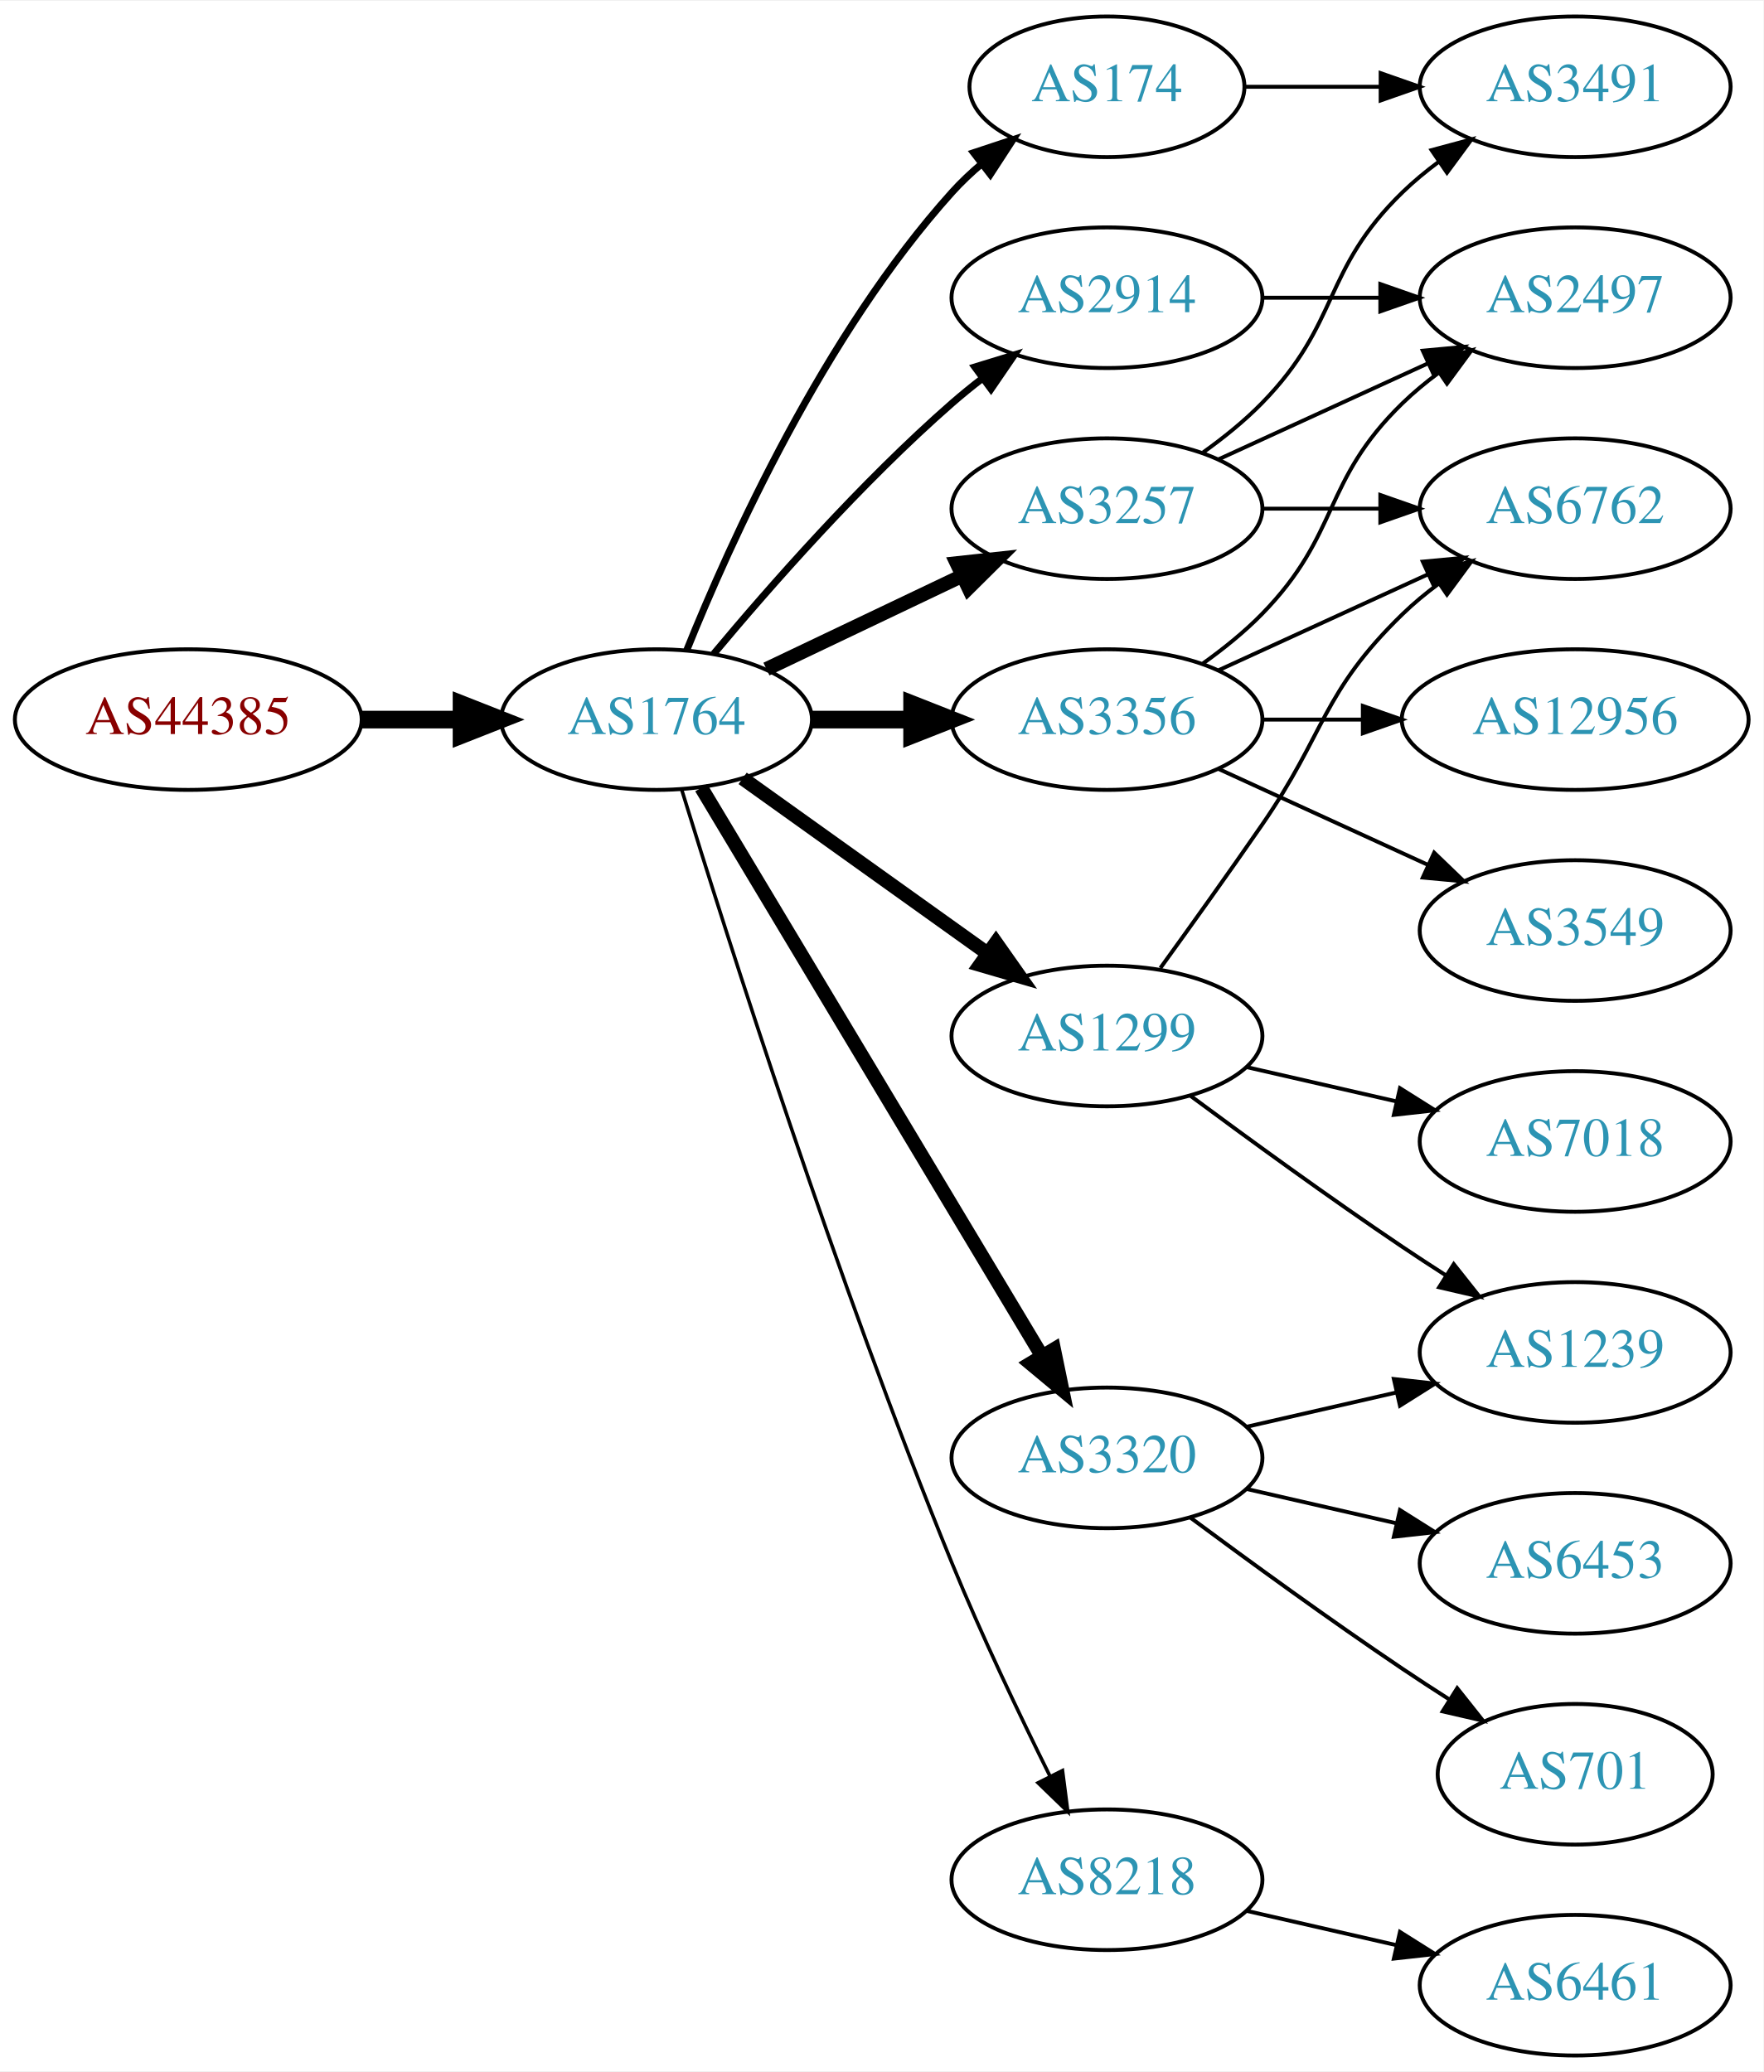
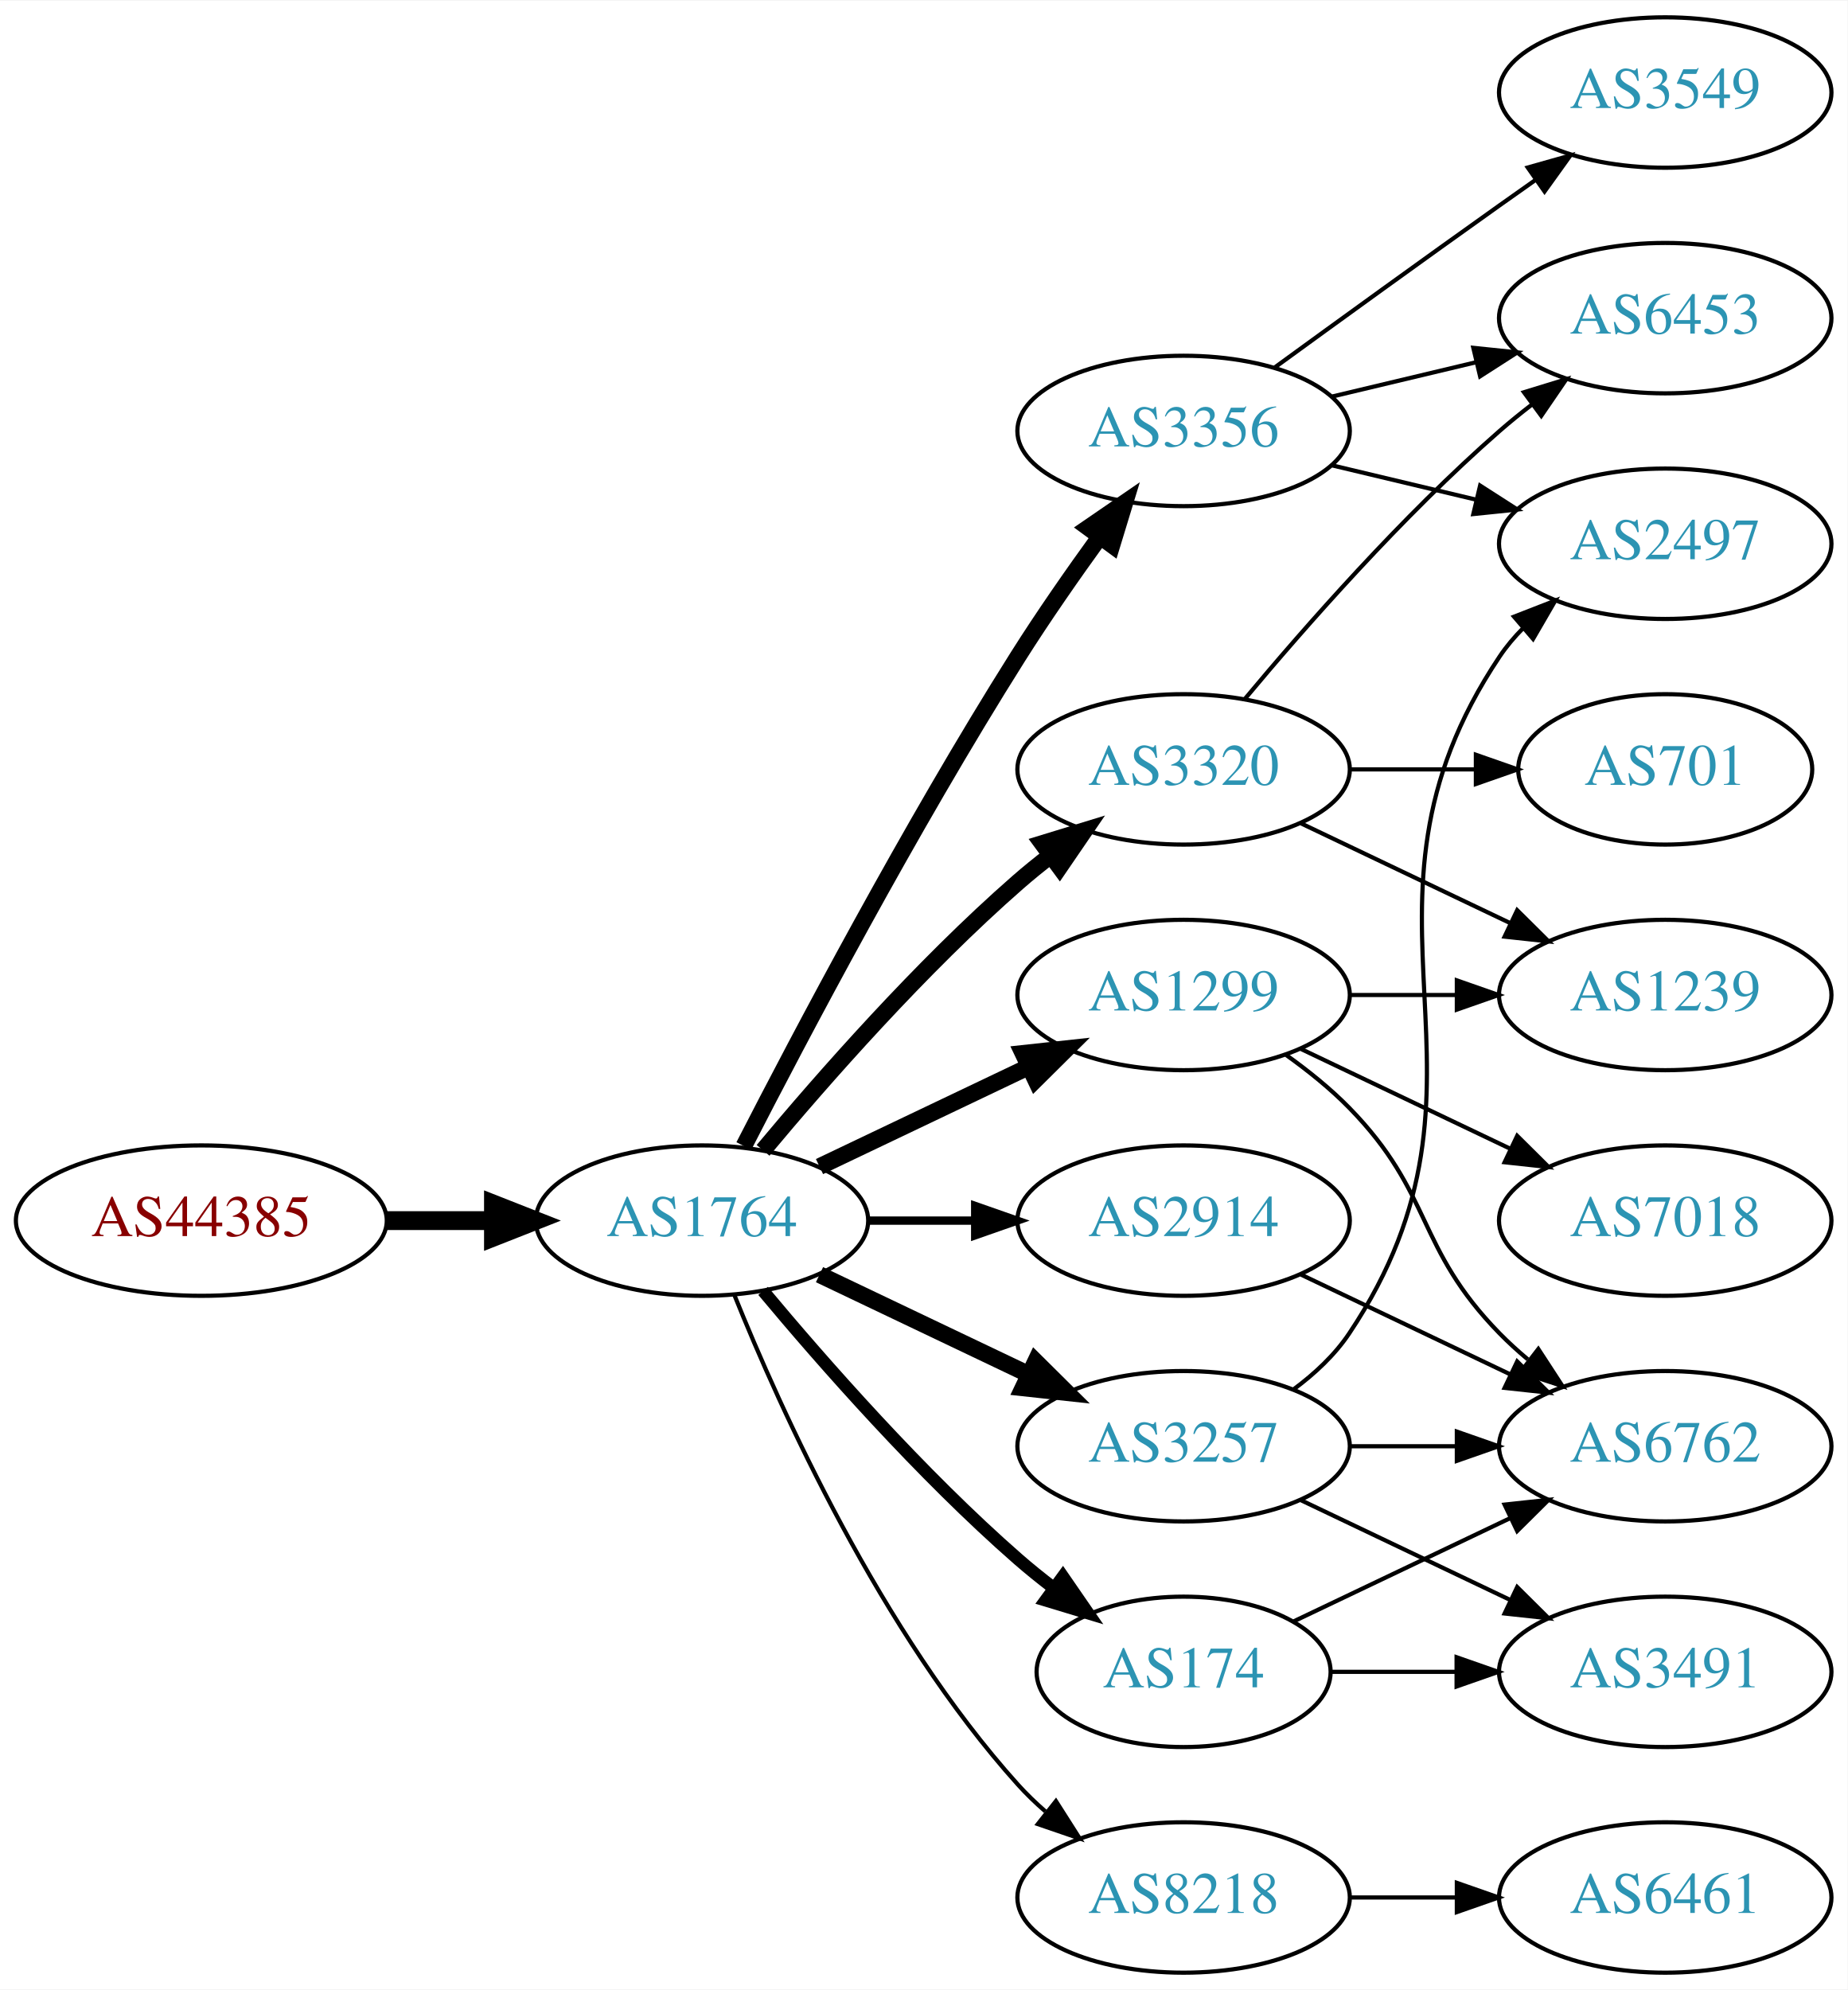
- <svg xmlns="http://www.w3.org/2000/svg" xmlns:xlink="http://www.w3.org/1999/xlink" width="451pt" height="530pt" viewBox="0.00 0.00 451.37 530.00">
-   <g id="graph0" class="graph" transform="scale(1 1) rotate(0) translate(4 526)">
-     <polygon fill="white" stroke="none" points="-4,4 -4,-526 447.37,-526 447.37,4 -4,4" />
+ <svg xmlns="http://www.w3.org/2000/svg" xmlns:xlink="http://www.w3.org/1999/xlink" width="442pt" height="476pt" viewBox="0.00 0.00 442.27 476.00">
+   <g id="graph0" class="graph" transform="scale(1 1) rotate(0) translate(4 472)">
+     <polygon fill="white" stroke="none" points="-4,4 -4,-472 438.271,-472 438.271,4 -4,4" />
    <g id="node1" class="node">
      <g id="a_node1">
        <a xlink:href="/asn/44385" xlink:title="AS44385 ~ NA-NET Communications GmbH [AT]">
-           <ellipse fill="#ffffff" stroke="black" cx="44.196" cy="-342" rx="44.393" ry="18" />
-           <text text-anchor="middle" x="44.196" y="-338.3" font-family="Times,serif" font-size="14.00" fill="#880000">AS44385</text>
+           <ellipse fill="#ffffff" stroke="black" cx="44.196" cy="-180" rx="44.393" ry="18" />
+           <text text-anchor="middle" x="44.196" y="-176.3" font-family="Times,serif" font-size="14.00" fill="#880000">AS44385</text>
        </a>
      </g>
    </g>
    <g id="node2" class="node">
      <g id="a_node2">
        <a xlink:href="/asn/1764" xlink:title="AS1764 ~ NEXTLAYER-AS [AT]">
-           <ellipse fill="#ffffff" stroke="black" cx="164.039" cy="-342" rx="39.794" ry="18" />
-           <text text-anchor="middle" x="164.039" y="-338.3" font-family="Times,serif" font-size="14.00" fill="#2c94b3">AS1764</text>
+           <ellipse fill="#ffffff" stroke="black" cx="164.039" cy="-180" rx="39.794" ry="18" />
+           <text text-anchor="middle" x="164.039" y="-176.3" font-family="Times,serif" font-size="14.00" fill="#2c94b3">AS1764</text>
        </a>
      </g>
    </g>
    <g id="edge1" class="edge">
-       <path fill="none" stroke="black" stroke-width="4.5" d="M88.407,-342C96.72,-342 105.482,-342 113.965,-342" />
-       <polygon fill="black" stroke="black" stroke-width="4.5" points="114.123,-345.938 124.123,-342 114.123,-338.063 114.123,-345.938" />
+       <path fill="none" stroke="black" stroke-width="4.5" d="M88.407,-180C96.72,-180 105.482,-180 113.965,-180" />
+       <polygon fill="black" stroke="black" stroke-width="4.5" points="114.123,-183.938 124.123,-180 114.123,-176.063 114.123,-183.938" />
    </g>
    <g id="node3" class="node">
      <g id="a_node3">
-         <a xlink:href="/asn/174" xlink:title="AS174 ~ Cogent Communications [US]">
-           <ellipse fill="#ffffff" stroke="black" cx="279.332" cy="-504" rx="35.194" ry="18" />
-           <text text-anchor="middle" x="279.332" y="-500.3" font-family="Times,serif" font-size="14.00" fill="#2c94b3">AS174</text>
+         <a xlink:href="/asn/3257" xlink:title="AS3257 ~ GTT [DE]">
+           <ellipse fill="#ffffff" stroke="black" cx="279.332" cy="-126" rx="39.794" ry="18" />
+           <text text-anchor="middle" x="279.332" y="-122.3" font-family="Times,serif" font-size="14.00" fill="#2c94b3">AS3257</text>
        </a>
      </g>
    </g>
    <g id="edge2" class="edge">
-       <path fill="none" stroke="black" stroke-width="1.8" d="M171.786,-359.787C182.837,-387.243 206.891,-440.578 239.685,-477 242.001,-479.572 244.606,-482.03 247.341,-484.343" />
-       <polygon fill="black" stroke="black" stroke-width="1.8" points="245.207,-487.117 255.264,-490.448 249.479,-481.572 245.207,-487.117" />
+       <path fill="none" stroke="black" stroke-width="4" d="M192.175,-167.066C207.169,-159.919 225.99,-150.948 242.213,-143.215" />
+       <polygon fill="black" stroke="black" stroke-width="4" points="243.895,-146.291 251.417,-138.829 240.884,-139.972 243.895,-146.291" />
    </g>
    <g id="node4" class="node">
      <g id="a_node4">
        <a xlink:href="/asn/3356" xlink:title="AS3356 ~ Level 3 Parent, LLC [US]">
-           <ellipse fill="#ffffff" stroke="black" cx="279.332" cy="-342" rx="39.794" ry="18" />
-           <text text-anchor="middle" x="279.332" y="-338.3" font-family="Times,serif" font-size="14.00" fill="#2c94b3">AS3356</text>
+           <ellipse fill="#ffffff" stroke="black" cx="279.332" cy="-369" rx="39.794" ry="18" />
+           <text text-anchor="middle" x="279.332" y="-365.3" font-family="Times,serif" font-size="14.00" fill="#2c94b3">AS3356</text>
        </a>
      </g>
    </g>
    <g id="edge3" class="edge">
-       <path fill="none" stroke="black" stroke-width="4.5" d="M203.711,-342C211.914,-342 220.678,-342 229.21,-342" />
-       <polygon fill="black" stroke="black" stroke-width="4.5" points="229.449,-345.938 239.449,-342 229.449,-338.063 229.449,-345.938" />
+       <path fill="none" stroke="black" stroke-width="4" d="M174.065,-197.852C187.501,-224.055 213.95,-274.237 239.685,-315 245.748,-324.604 252.868,-334.813 259.333,-343.739" />
+       <polygon fill="black" stroke="black" stroke-width="4" points="256.54,-345.848 265.276,-351.843 262.185,-341.709 256.54,-345.848" />
    </g>
    <g id="node5" class="node">
      <g id="a_node5">
-         <a xlink:href="/asn/1299" xlink:title="AS1299 ~ Telia Carrier [EU]">
-           <ellipse fill="#ffffff" stroke="black" cx="279.332" cy="-261" rx="39.794" ry="18" />
-           <text text-anchor="middle" x="279.332" y="-257.3" font-family="Times,serif" font-size="14.00" fill="#2c94b3">AS1299</text>
+         <a xlink:href="/asn/8218" xlink:title="AS8218 ~ legacy Neotelecoms [FR]">
+           <ellipse fill="#ffffff" stroke="black" cx="279.332" cy="-18" rx="39.794" ry="18" />
+           <text text-anchor="middle" x="279.332" y="-14.3" font-family="Times,serif" font-size="14.00" fill="#2c94b3">AS8218</text>
        </a>
      </g>
    </g>
    <g id="edge4" class="edge">
-       <path fill="none" stroke="black" stroke-width="3.6" d="M186.083,-326.954C203.697,-314.361 229.036,-296.245 248.701,-282.184" />
-       <polygon fill="black" stroke="black" stroke-width="3.6" points="250.917,-284.903 257.016,-276.24 246.845,-279.209 250.917,-284.903" />
+       <path fill="none" stroke="black" d="M171.786,-162.213C182.837,-134.757 206.891,-81.422 239.685,-45 241.688,-42.776 243.906,-40.637 246.239,-38.603" />
+       <polygon fill="black" stroke="black" points="248.769,-41.065 254.458,-32.127 244.437,-35.567 248.769,-41.065" />
    </g>
    <g id="node6" class="node">
      <g id="a_node6">
-         <a xlink:href="/asn/3257" xlink:title="AS3257 ~ GTT [DE]">
-           <ellipse fill="#ffffff" stroke="black" cx="279.332" cy="-396" rx="39.794" ry="18" />
-           <text text-anchor="middle" x="279.332" y="-392.3" font-family="Times,serif" font-size="14.00" fill="#2c94b3">AS3257</text>
+         <a xlink:href="/asn/3320" xlink:title="AS3320 ~ DTAG [DE]">
+           <ellipse fill="#ffffff" stroke="black" cx="279.332" cy="-288" rx="39.794" ry="18" />
+           <text text-anchor="middle" x="279.332" y="-284.3" font-family="Times,serif" font-size="14.00" fill="#2c94b3">AS3320</text>
        </a>
      </g>
    </g>
    <g id="edge5" class="edge">
-       <path fill="none" stroke="black" stroke-width="3.6" d="M192.175,-354.934C207.169,-362.081 225.99,-371.052 242.213,-378.785" />
-       <polygon fill="black" stroke="black" stroke-width="3.6" points="240.884,-382.028 251.417,-383.171 243.895,-375.709 240.884,-382.028" />
+       <path fill="none" stroke="black" stroke-width="4" d="M178.669,-196.817C192.951,-213.929 216.498,-240.745 239.685,-261 242.151,-263.154 244.789,-265.294 247.487,-267.372" />
+       <polygon fill="black" stroke="black" stroke-width="4" points="245.512,-270.264 255.641,-273.37 249.66,-264.625 245.512,-270.264" />
    </g>
    <g id="node7" class="node">
      <g id="a_node7">
-         <a xlink:href="/asn/3320" xlink:title="AS3320 ~ DTAG [DE]">
-           <ellipse fill="#ffffff" stroke="black" cx="279.332" cy="-153" rx="39.794" ry="18" />
-           <text text-anchor="middle" x="279.332" y="-149.3" font-family="Times,serif" font-size="14.00" fill="#2c94b3">AS3320</text>
+         <a xlink:href="/asn/1299" xlink:title="AS1299 ~ Telia Carrier [EU]">
+           <ellipse fill="#ffffff" stroke="black" cx="279.332" cy="-234" rx="39.794" ry="18" />
+           <text text-anchor="middle" x="279.332" y="-230.3" font-family="Times,serif" font-size="14.00" fill="#2c94b3">AS1299</text>
        </a>
      </g>
    </g>
    <g id="edge6" class="edge">
-       <path fill="none" stroke="black" stroke-width="3.6" d="M175.494,-324.558C195.475,-291.225 239.18,-218.314 262.666,-179.134" />
-       <polygon fill="black" stroke="black" stroke-width="3.6" points="265.762,-180.776 267.902,-170.4 259.758,-177.177 265.762,-180.776" />
+       <path fill="none" stroke="black" stroke-width="4" d="M192.175,-192.934C207.169,-200.081 225.99,-209.052 242.213,-216.785" />
+       <polygon fill="black" stroke="black" stroke-width="4" points="240.884,-220.028 251.417,-221.171 243.895,-213.709 240.884,-220.028" />
    </g>
    <g id="node8" class="node">
      <g id="a_node8">
-         <a xlink:href="/asn/8218" xlink:title="AS8218 ~ legacy Neotelecoms [FR]">
-           <ellipse fill="#ffffff" stroke="black" cx="279.332" cy="-45" rx="39.794" ry="18" />
-           <text text-anchor="middle" x="279.332" y="-41.3" font-family="Times,serif" font-size="14.00" fill="#2c94b3">AS8218</text>
+         <a xlink:href="/asn/2914" xlink:title="AS2914 ~ NTT America, Inc. [US]">
+           <ellipse fill="#ffffff" stroke="black" cx="279.332" cy="-180" rx="39.794" ry="18" />
+           <text text-anchor="middle" x="279.332" y="-176.3" font-family="Times,serif" font-size="14.00" fill="#2c94b3">AS2914</text>
        </a>
      </g>
    </g>
    <g id="edge7" class="edge">
-       <path fill="none" stroke="black" stroke-width="0.9" d="M170.47,-324.11C181.962,-286.796 210.12,-198.14 239.685,-126 247.269,-107.494 256.964,-87.182 264.746,-71.528" />
-       <polygon fill="black" stroke="black" stroke-width="0.9" points="267.95,-72.948 269.308,-62.44 261.694,-69.807 267.95,-72.948" />
+       <path fill="none" stroke="black" stroke-width="2" d="M203.711,-180C211.914,-180 220.678,-180 229.21,-180" />
+       <polygon fill="black" stroke="black" stroke-width="2" points="229.449,-183.5 239.449,-180 229.449,-176.5 229.449,-183.5" />
    </g>
    <g id="node9" class="node">
      <g id="a_node9">
-         <a xlink:href="/asn/2914" xlink:title="AS2914 ~ NTT America, Inc. [US]">
-           <ellipse fill="#ffffff" stroke="black" cx="279.332" cy="-450" rx="39.794" ry="18" />
-           <text text-anchor="middle" x="279.332" y="-446.3" font-family="Times,serif" font-size="14.00" fill="#2c94b3">AS2914</text>
+         <a xlink:href="/asn/174" xlink:title="AS174 ~ Cogent Communications [US]">
+           <ellipse fill="#ffffff" stroke="black" cx="279.332" cy="-72" rx="35.194" ry="18" />
+           <text text-anchor="middle" x="279.332" y="-68.3" font-family="Times,serif" font-size="14.00" fill="#2c94b3">AS174</text>
        </a>
      </g>
    </g>
    <g id="edge8" class="edge">
-       <path fill="none" stroke="black" stroke-width="1.8" d="M178.669,-358.817C192.951,-375.929 216.498,-402.745 239.685,-423 242.151,-425.154 244.789,-427.294 247.487,-429.372" />
-       <polygon fill="black" stroke="black" stroke-width="1.8" points="245.512,-432.264 255.641,-435.37 249.66,-426.625 245.512,-432.264" />
+       <path fill="none" stroke="black" stroke-width="3" d="M178.669,-163.183C192.951,-146.071 216.498,-119.255 239.685,-99 242.355,-96.668 245.228,-94.352 248.158,-92.114" />
+       <polygon fill="black" stroke="black" stroke-width="3" points="250.436,-94.784 256.449,-86.061 246.309,-89.13 250.436,-94.784" />
+     </g>
+     <g id="node11" class="node">
+       <g id="a_node11">
+         <a xlink:href="/asn/2497" xlink:title="AS2497 ~ Internet Initiative Japan Inc. [JP]">
+           <ellipse fill="#ffffff" stroke="black" cx="394.625" cy="-342" rx="39.794" ry="18" />
+           <text text-anchor="middle" x="394.625" y="-338.3" font-family="Times,serif" font-size="14.00" fill="#2c94b3">AS2497</text>
+         </a>
+       </g>
+     </g>
+     <g id="edge12" class="edge">
+       <path fill="none" stroke="black" d="M305.651,-139.607C310.707,-143.351 315.518,-147.831 318.978,-153 360.003,-214.294 313.954,-253.706 354.978,-315 356.6,-317.423 358.519,-319.695 360.621,-321.81" />
+       <polygon fill="black" stroke="black" points="358.434,-324.546 368.306,-328.393 362.988,-319.229 358.434,-324.546" />
+     </g>
+     <g id="node13" class="node">
+       <g id="a_node13">
+         <a xlink:href="/asn/6762" xlink:title="AS6762 ~ TELECOM ITALIA SPARKLE S.p.A. [IT]">
+           <ellipse fill="#ffffff" stroke="black" cx="394.625" cy="-126" rx="39.794" ry="18" />
+           <text text-anchor="middle" x="394.625" y="-122.3" font-family="Times,serif" font-size="14.00" fill="#2c94b3">AS6762</text>
+         </a>
+       </g>
+     </g>
+     <g id="edge13" class="edge">
+       <path fill="none" stroke="black" d="M319.004,-126C327.207,-126 335.971,-126 344.503,-126" />
+       <polygon fill="black" stroke="black" points="344.742,-129.5 354.742,-126 344.742,-122.5 344.742,-129.5" />
+     </g>
+     <g id="node14" class="node">
+       <g id="a_node14">
+         <a xlink:href="/asn/3491" xlink:title="AS3491 ~ PCCW Global, Inc. [US]">
+           <ellipse fill="#ffffff" stroke="black" cx="394.625" cy="-72" rx="39.794" ry="18" />
+           <text text-anchor="middle" x="394.625" y="-68.3" font-family="Times,serif" font-size="14.00" fill="#2c94b3">AS3491</text>
+         </a>
+       </g>
+     </g>
+     <g id="edge14" class="edge">
+       <path fill="none" stroke="black" d="M307.468,-113.066C322.462,-105.919 341.283,-96.948 357.506,-89.215" />
+       <polygon fill="black" stroke="black" points="359.188,-92.291 366.71,-84.829 356.177,-85.972 359.188,-92.291" />
    </g>
    <g id="node10" class="node">
      <g id="a_node10">
-         <a xlink:href="/asn/3491" xlink:title="AS3491 ~ PCCW Global, Inc. [US]">
-           <ellipse fill="#ffffff" stroke="black" cx="399.174" cy="-504" rx="39.794" ry="18" />
-           <text text-anchor="middle" x="399.174" y="-500.3" font-family="Times,serif" font-size="14.00" fill="#2c94b3">AS3491</text>
+         <a xlink:href="/asn/3549" xlink:title="AS3549 ~ Level 3 Parent, LLC [US]">
+           <ellipse fill="#ffffff" stroke="black" cx="394.625" cy="-450" rx="39.794" ry="18" />
+           <text text-anchor="middle" x="394.625" y="-446.3" font-family="Times,serif" font-size="14.00" fill="#2c94b3">AS3549</text>
        </a>
      </g>
    </g>
    <g id="edge9" class="edge">
-       <path fill="none" stroke="black" d="M314.733,-504C325.557,-504 337.725,-504 349.352,-504" />
-       <polygon fill="black" stroke="black" points="349.383,-507.5 359.383,-504 349.383,-500.5 349.383,-507.5" />
-     </g>
-     <g id="node11" class="node">
-       <g id="a_node11">
-         <a xlink:href="/asn/6762" xlink:title="AS6762 ~ TELECOM ITALIA SPARKLE S.p.A. [IT]">
-           <ellipse fill="#ffffff" stroke="black" cx="399.174" cy="-396" rx="39.794" ry="18" />
-           <text text-anchor="middle" x="399.174" y="-392.3" font-family="Times,serif" font-size="14.00" fill="#2c94b3">AS6762</text>
-         </a>
-       </g>
+       <path fill="none" stroke="black" d="M301.18,-384.222C316.114,-395.091 336.727,-410.025 354.978,-423 357.799,-425.005 360.742,-427.085 363.69,-429.159" />
+       <polygon fill="black" stroke="black" points="361.717,-432.05 371.914,-434.926 365.736,-426.319 361.717,-432.05" />
    </g>
    <g id="edge10" class="edge">
-       <path fill="none" stroke="black" d="M307.96,-354.661C323.917,-361.973 344.188,-371.261 361.471,-379.181" />
-       <polygon fill="black" stroke="black" points="360.169,-382.435 370.718,-383.419 363.085,-376.071 360.169,-382.435" />
+       <path fill="none" stroke="black" d="M314.939,-360.752C325.81,-358.162 337.964,-355.265 349.407,-352.538" />
+       <polygon fill="black" stroke="black" points="350.313,-355.92 359.229,-350.197 348.69,-349.111 350.313,-355.92" />
    </g>
    <g id="node12" class="node">
      <g id="a_node12">
-         <a xlink:href="/asn/3549" xlink:title="AS3549 ~ Level 3 Parent, LLC [US]">
-           <ellipse fill="#ffffff" stroke="black" cx="399.174" cy="-288" rx="39.794" ry="18" />
-           <text text-anchor="middle" x="399.174" y="-284.3" font-family="Times,serif" font-size="14.00" fill="#2c94b3">AS3549</text>
+         <a xlink:href="/asn/6453" xlink:title="AS6453 ~ TATA COMMUNICATIONS (AMERICA) INC [US]">
+           <ellipse fill="#ffffff" stroke="black" cx="394.625" cy="-396" rx="39.794" ry="18" />
+           <text text-anchor="middle" x="394.625" y="-392.3" font-family="Times,serif" font-size="14.00" fill="#2c94b3">AS6453</text>
        </a>
      </g>
    </g>
    <g id="edge11" class="edge">
-       <path fill="none" stroke="black" d="M307.96,-329.339C323.917,-322.027 344.188,-312.739 361.471,-304.819" />
-       <polygon fill="black" stroke="black" points="363.085,-307.929 370.718,-300.581 360.169,-301.565 363.085,-307.929" />
-     </g>
-     <g id="node13" class="node">
-       <g id="a_node13">
-         <a xlink:href="/asn/2497" xlink:title="AS2497 ~ Internet Initiative Japan Inc. [JP]">
-           <ellipse fill="#ffffff" stroke="black" cx="399.174" cy="-450" rx="39.794" ry="18" />
-           <text text-anchor="middle" x="399.174" y="-446.3" font-family="Times,serif" font-size="14.00" fill="#2c94b3">AS2497</text>
-         </a>
-       </g>
-     </g>
-     <g id="edge12" class="edge">
-       <path fill="none" stroke="black" d="M303.926,-356.389C309.182,-360.148 314.513,-364.437 318.978,-369 339.151,-389.617 334.285,-402.906 354.978,-423 357.823,-425.763 360.997,-428.386 364.297,-430.834" />
-       <polygon fill="black" stroke="black" points="362.414,-433.786 372.645,-436.538 366.363,-428.006 362.414,-433.786" />
-     </g>
-     <g id="node14" class="node">
-       <g id="a_node14">
-         <a xlink:href="/asn/12956" xlink:title="AS12956 ~ TELXIUS [ES]">
-           <ellipse fill="#ffffff" stroke="black" cx="399.174" cy="-342" rx="44.393" ry="18" />
-           <text text-anchor="middle" x="399.174" y="-338.3" font-family="Times,serif" font-size="14.00" fill="#2c94b3">AS12956</text>
-         </a>
-       </g>
-     </g>
-     <g id="edge13" class="edge">
-       <path fill="none" stroke="black" d="M319.244,-342C327.347,-342 336.022,-342 344.548,-342" />
-       <polygon fill="black" stroke="black" points="344.826,-345.5 354.826,-342 344.826,-338.5 344.826,-345.5" />
-     </g>
-     <g id="edge15" class="edge">
-       <path fill="none" stroke="black" d="M293.011,-278.406C300.626,-288.937 310.459,-302.67 318.978,-315 335.374,-338.731 334.285,-348.906 354.978,-369 357.823,-371.763 360.997,-374.386 364.297,-376.834" />
-       <polygon fill="black" stroke="black" points="362.414,-379.786 372.645,-382.538 366.363,-374.006 362.414,-379.786" />
+       <path fill="none" stroke="black" d="M314.939,-377.248C325.81,-379.838 337.964,-382.735 349.407,-385.462" />
+       <polygon fill="black" stroke="black" points="348.69,-388.889 359.229,-387.803 350.313,-382.08 348.69,-388.889" />
    </g>
    <g id="node15" class="node">
      <g id="a_node15">
-         <a xlink:href="/asn/7018" xlink:title="AS7018 ~ AT&amp;T Services, Inc. [US]">
-           <ellipse fill="#ffffff" stroke="black" cx="399.174" cy="-234" rx="39.794" ry="18" />
-           <text text-anchor="middle" x="399.174" y="-230.3" font-family="Times,serif" font-size="14.00" fill="#2c94b3">AS7018</text>
-         </a>
-       </g>
-     </g>
-     <g id="edge14" class="edge">
-       <path fill="none" stroke="black" d="M315.051,-253.045C327.051,-250.296 340.672,-247.175 353.364,-244.267" />
-       <polygon fill="black" stroke="black" points="354.33,-247.636 363.296,-241.991 352.767,-240.813 354.33,-247.636" />
+         <a xlink:href="/asn/6461" xlink:title="AS6461 ~ Zayo Bandwidth [US]">
+           <ellipse fill="#ffffff" stroke="black" cx="394.625" cy="-18" rx="39.794" ry="18" />
+           <text text-anchor="middle" x="394.625" y="-14.3" font-family="Times,serif" font-size="14.00" fill="#2c94b3">AS6461</text>
+         </a>
+       </g>
+     </g>
+     <g id="edge15" class="edge">
+       <path fill="none" stroke="black" d="M319.004,-18C327.207,-18 335.971,-18 344.503,-18" />
+       <polygon fill="black" stroke="black" points="344.742,-21.5 354.742,-18 344.742,-14.5 344.742,-21.5" />
+     </g>
+     <g id="edge17" class="edge">
+       <path fill="none" stroke="black" d="M293.962,-304.817C308.244,-321.929 331.791,-348.745 354.978,-369 357.444,-371.154 360.082,-373.294 362.78,-375.372" />
+       <polygon fill="black" stroke="black" points="360.805,-378.264 370.934,-381.37 364.953,-372.625 360.805,-378.264" />
    </g>
    <g id="node16" class="node">
      <g id="a_node16">
+         <a xlink:href="/asn/701" xlink:title="AS701 ~ UUNET [US]">
+           <ellipse fill="#ffffff" stroke="black" cx="394.625" cy="-288" rx="35.194" ry="18" />
+           <text text-anchor="middle" x="394.625" y="-284.3" font-family="Times,serif" font-size="14.00" fill="#2c94b3">AS701</text>
+         </a>
+       </g>
+     </g>
+     <g id="edge16" class="edge">
+       <path fill="none" stroke="black" d="M319.004,-288C328.709,-288 339.2,-288 349.163,-288" />
+       <polygon fill="black" stroke="black" points="349.299,-291.5 359.299,-288 349.299,-284.5 349.299,-291.5" />
+     </g>
+     <g id="node17" class="node">
+       <g id="a_node17">
        <a xlink:href="/asn/1239" xlink:title="AS1239 ~ Sprint [US]">
-           <ellipse fill="#ffffff" stroke="black" cx="399.174" cy="-180" rx="39.794" ry="18" />
-           <text text-anchor="middle" x="399.174" y="-176.3" font-family="Times,serif" font-size="14.00" fill="#2c94b3">AS1239</text>
-         </a>
-       </g>
-     </g>
-     <g id="edge16" class="edge">
-       <path fill="none" stroke="black" d="M300.662,-245.723C315.524,-234.696 336.269,-219.593 354.978,-207 358.527,-204.611 362.277,-202.161 366.026,-199.758" />
-       <polygon fill="black" stroke="black" points="368.094,-202.591 374.674,-194.288 364.352,-196.675 368.094,-202.591" />
-     </g>
-     <g id="edge19" class="edge">
-       <path fill="none" stroke="black" d="M303.926,-410.389C309.182,-414.148 314.513,-418.437 318.978,-423 339.151,-443.617 334.285,-456.906 354.978,-477 357.823,-479.763 360.997,-482.386 364.297,-484.834" />
-       <polygon fill="black" stroke="black" points="362.414,-487.786 372.645,-490.538 366.363,-482.006 362.414,-487.786" />
-     </g>
-     <g id="edge17" class="edge">
-       <path fill="none" stroke="black" d="M319.244,-396C328.798,-396 339.147,-396 349.11,-396" />
-       <polygon fill="black" stroke="black" points="349.302,-399.5 359.302,-396 349.302,-392.5 349.302,-399.5" />
+           <ellipse fill="#ffffff" stroke="black" cx="394.625" cy="-234" rx="39.794" ry="18" />
+           <text text-anchor="middle" x="394.625" y="-230.3" font-family="Times,serif" font-size="14.00" fill="#2c94b3">AS1239</text>
+         </a>
+       </g>
    </g>
    <g id="edge18" class="edge">
-       <path fill="none" stroke="black" d="M307.96,-408.661C323.917,-415.973 344.188,-425.261 361.471,-433.181" />
-       <polygon fill="black" stroke="black" points="360.169,-436.435 370.718,-437.419 363.085,-430.071 360.169,-436.435" />
-     </g>
-     <g id="edge23" class="edge">
-       <path fill="none" stroke="black" d="M315.051,-160.955C327.051,-163.704 340.672,-166.825 353.364,-169.733" />
-       <polygon fill="black" stroke="black" points="352.767,-173.187 363.296,-172.009 354.33,-166.364 352.767,-173.187" />
+       <path fill="none" stroke="black" d="M307.468,-275.066C322.462,-267.919 341.283,-258.948 357.506,-251.215" />
+       <polygon fill="black" stroke="black" points="359.188,-254.291 366.71,-246.829 356.177,-247.972 359.188,-254.291" />
+     </g>
+     <g id="edge21" class="edge">
+       <path fill="none" stroke="black" d="M303.926,-219.611C309.182,-215.852 314.513,-211.563 318.978,-207 339.151,-186.383 334.806,-173.617 354.978,-153 357.071,-150.861 359.354,-148.782 361.731,-146.79" />
+       <polygon fill="black" stroke="black" points="364.249,-149.268 370.031,-140.389 359.974,-143.725 364.249,-149.268" />
+     </g>
+     <g id="edge20" class="edge">
+       <path fill="none" stroke="black" d="M319.004,-234C327.207,-234 335.971,-234 344.503,-234" />
+       <polygon fill="black" stroke="black" points="344.742,-237.5 354.742,-234 344.742,-230.5 344.742,-237.5" />
    </g>
    <g id="node18" class="node">
      <g id="a_node18">
-         <a xlink:href="/asn/6453" xlink:title="AS6453 ~ TATA COMMUNICATIONS (AMERICA) INC [US]">
-           <ellipse fill="#ffffff" stroke="black" cx="399.174" cy="-126" rx="39.794" ry="18" />
-           <text text-anchor="middle" x="399.174" y="-122.3" font-family="Times,serif" font-size="14.00" fill="#2c94b3">AS6453</text>
-         </a>
-       </g>
-     </g>
-     <g id="edge21" class="edge">
-       <path fill="none" stroke="black" d="M315.051,-145.045C327.051,-142.296 340.672,-139.175 353.364,-136.267" />
-       <polygon fill="black" stroke="black" points="354.33,-139.636 363.296,-133.991 352.767,-132.813 354.33,-139.636" />
-     </g>
-     <g id="node19" class="node">
-       <g id="a_node19">
-         <a xlink:href="/asn/701" xlink:title="AS701 ~ UUNET [US]">
-           <ellipse fill="#ffffff" stroke="black" cx="399.174" cy="-72" rx="35.194" ry="18" />
-           <text text-anchor="middle" x="399.174" y="-68.3" font-family="Times,serif" font-size="14.00" fill="#2c94b3">AS701</text>
-         </a>
-       </g>
+         <a xlink:href="/asn/7018" xlink:title="AS7018 ~ AT&amp;T Services, Inc. [US]">
+           <ellipse fill="#ffffff" stroke="black" cx="394.625" cy="-180" rx="39.794" ry="18" />
+           <text text-anchor="middle" x="394.625" y="-176.3" font-family="Times,serif" font-size="14.00" fill="#2c94b3">AS7018</text>
+         </a>
+       </g>
+     </g>
+     <g id="edge19" class="edge">
+       <path fill="none" stroke="black" d="M307.468,-221.066C322.462,-213.919 341.283,-204.948 357.506,-197.215" />
+       <polygon fill="black" stroke="black" points="359.188,-200.291 366.71,-192.829 356.177,-193.972 359.188,-200.291" />
+     </g>
+     <g id="edge24" class="edge">
+       <path fill="none" stroke="black" d="M307.468,-167.066C322.462,-159.919 341.283,-150.948 357.506,-143.215" />
+       <polygon fill="black" stroke="black" points="359.188,-146.291 366.71,-138.829 356.177,-139.972 359.188,-146.291" />
+     </g>
+     <g id="edge23" class="edge">
+       <path fill="none" stroke="black" d="M305.757,-84.119C321.059,-91.412 340.783,-100.814 357.665,-108.86" />
+       <polygon fill="black" stroke="black" points="356.172,-112.026 366.705,-113.169 359.184,-105.707 356.172,-112.026" />
    </g>
    <g id="edge22" class="edge">
-       <path fill="none" stroke="black" d="M300.662,-137.723C315.524,-126.696 336.269,-111.593 354.978,-99 358.795,-96.43 362.845,-93.79 366.876,-91.214" />
-       <polygon fill="black" stroke="black" points="368.98,-94.025 375.57,-85.729 365.245,-88.105 368.98,-94.025" />
-     </g>
-     <g id="node17" class="node">
-       <g id="a_node17">
-         <a xlink:href="/asn/6461" xlink:title="AS6461 ~ Zayo Bandwidth [US]">
-           <ellipse fill="#ffffff" stroke="black" cx="399.174" cy="-18" rx="39.794" ry="18" />
-           <text text-anchor="middle" x="399.174" y="-14.3" font-family="Times,serif" font-size="14.00" fill="#2c94b3">AS6461</text>
-         </a>
-       </g>
-     </g>
-     <g id="edge20" class="edge">
-       <path fill="none" stroke="black" d="M315.051,-37.045C327.051,-34.296 340.672,-31.175 353.364,-28.267" />
-       <polygon fill="black" stroke="black" points="354.33,-31.636 363.296,-25.991 352.767,-24.813 354.33,-31.636" />
-     </g>
-     <g id="edge24" class="edge">
-       <path fill="none" stroke="black" d="M319.244,-450C328.798,-450 339.147,-450 349.11,-450" />
-       <polygon fill="black" stroke="black" points="349.302,-453.5 359.302,-450 349.302,-446.5 349.302,-453.5" />
+       <path fill="none" stroke="black" d="M314.631,-72C324.008,-72 334.358,-72 344.393,-72" />
+       <polygon fill="black" stroke="black" points="344.681,-75.5 354.681,-72 344.681,-68.5 344.681,-75.5" />
    </g>
  </g>
</svg>
